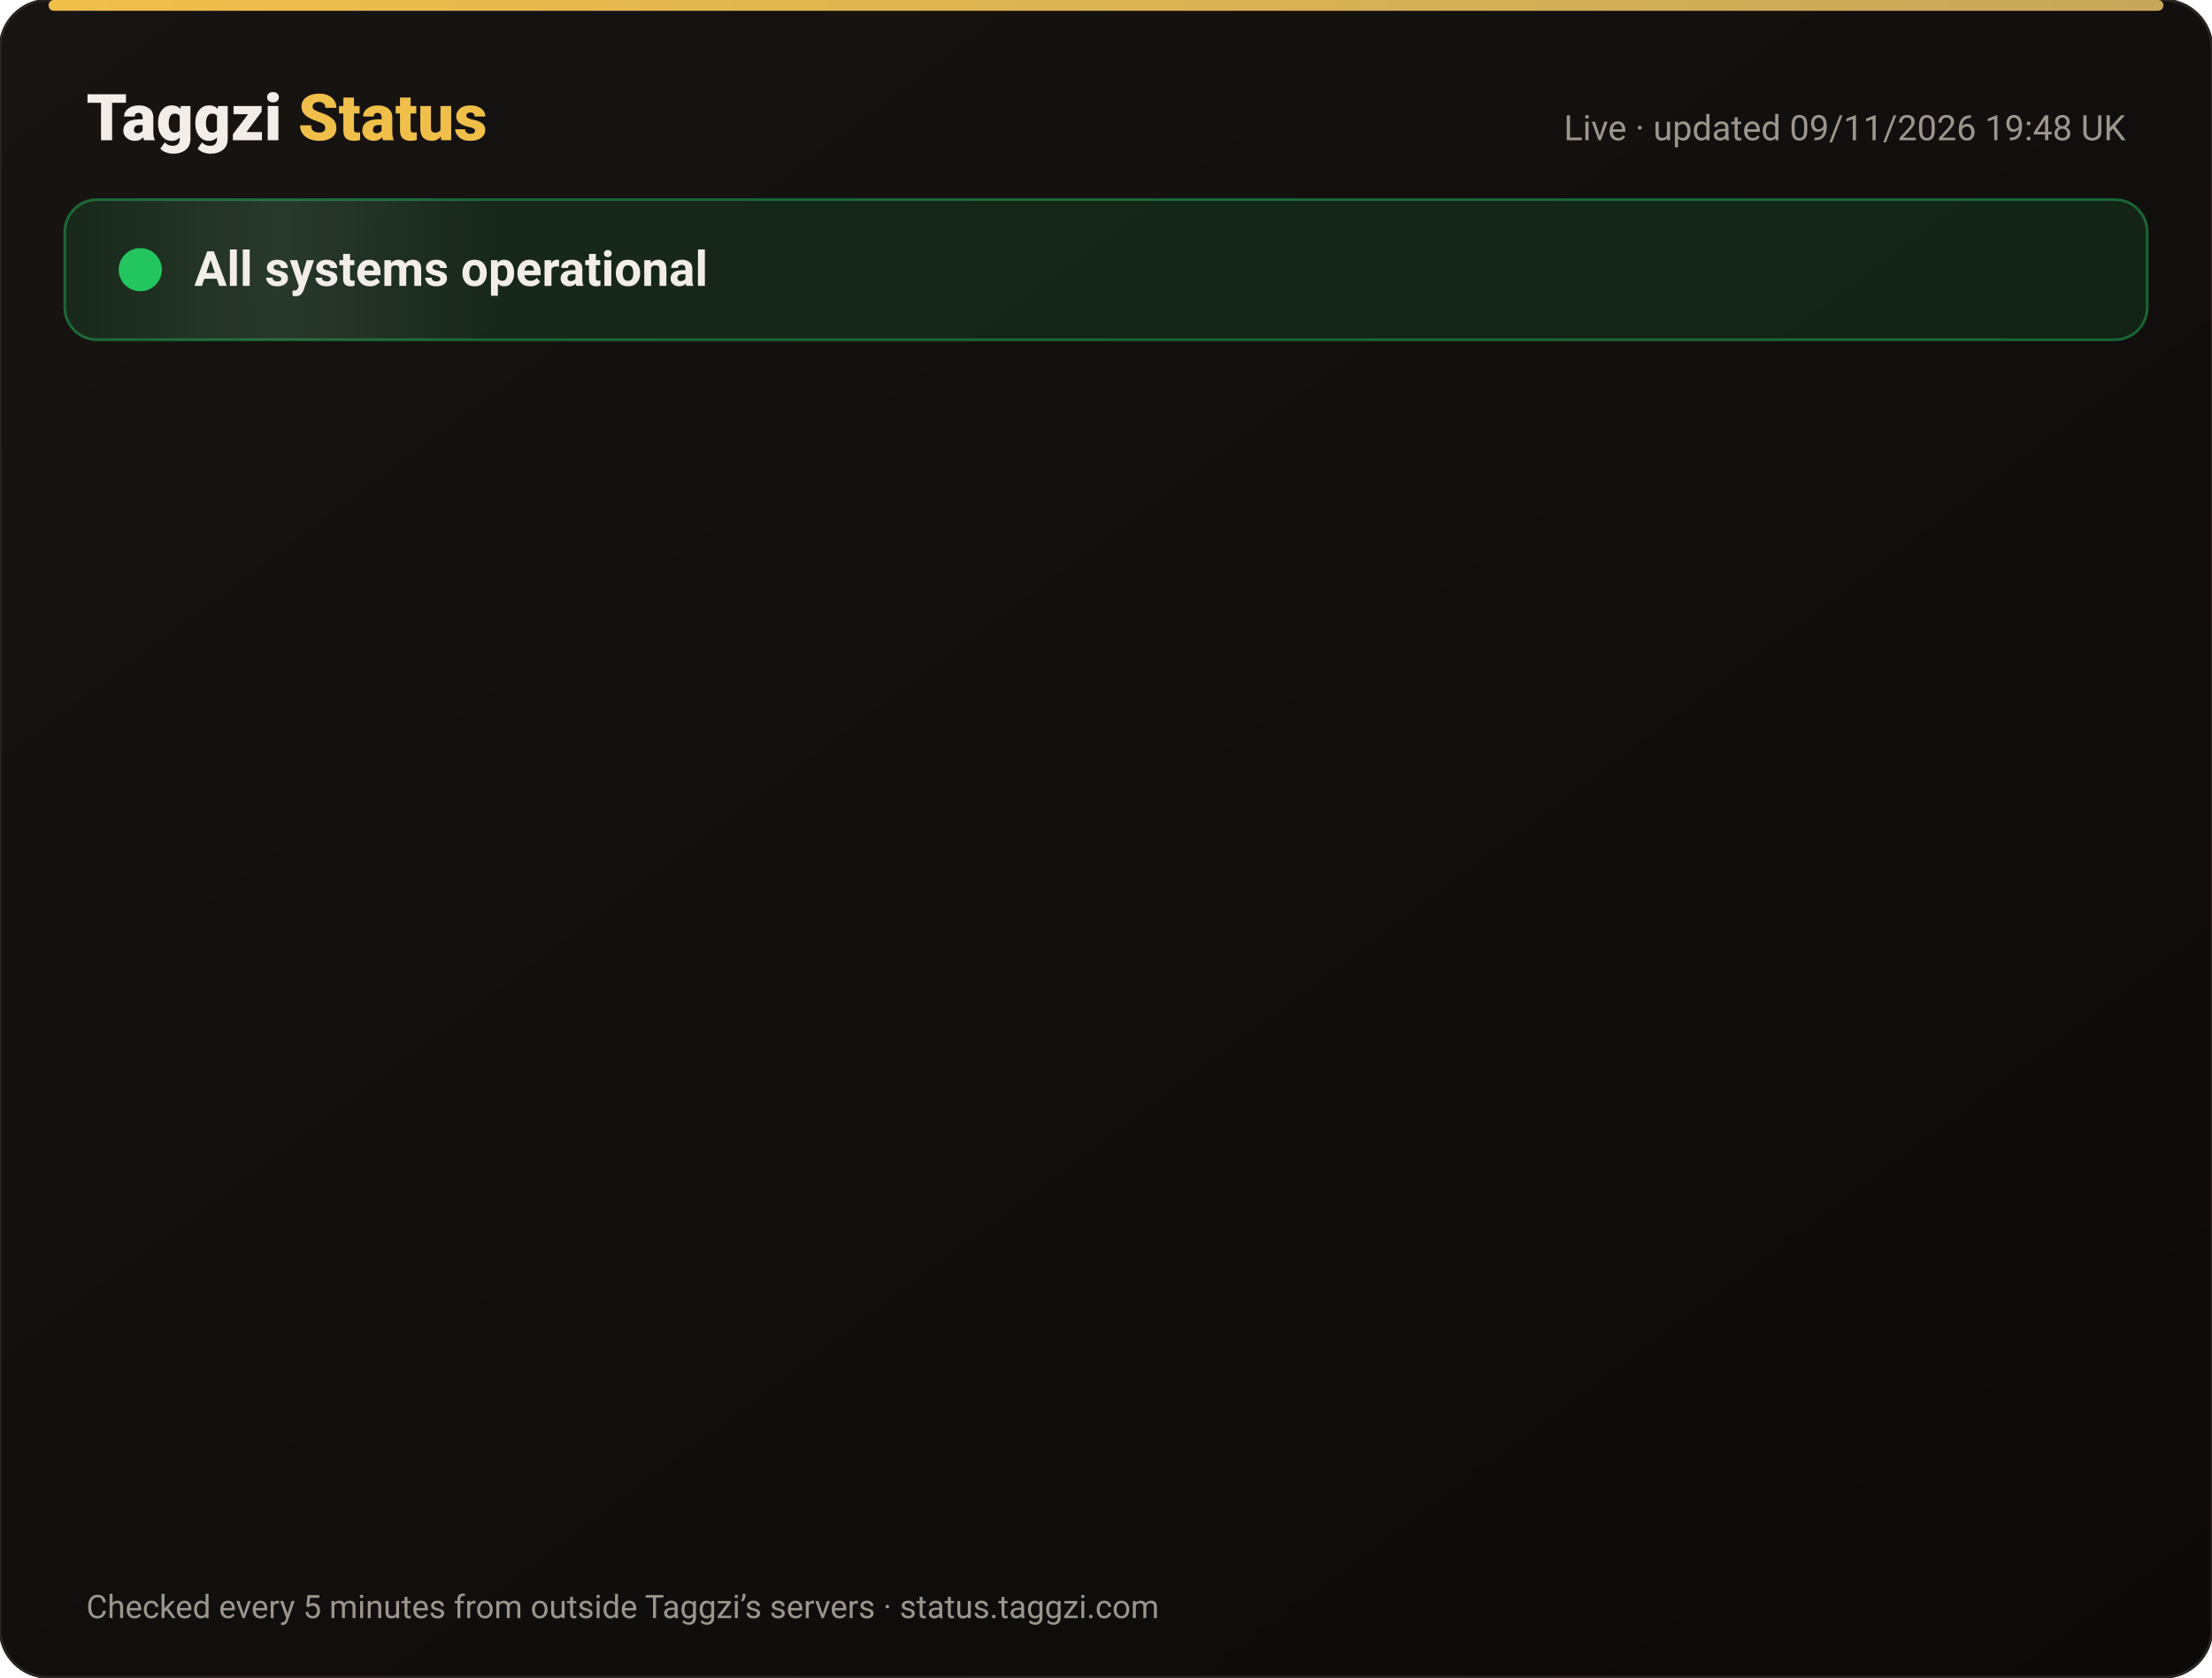
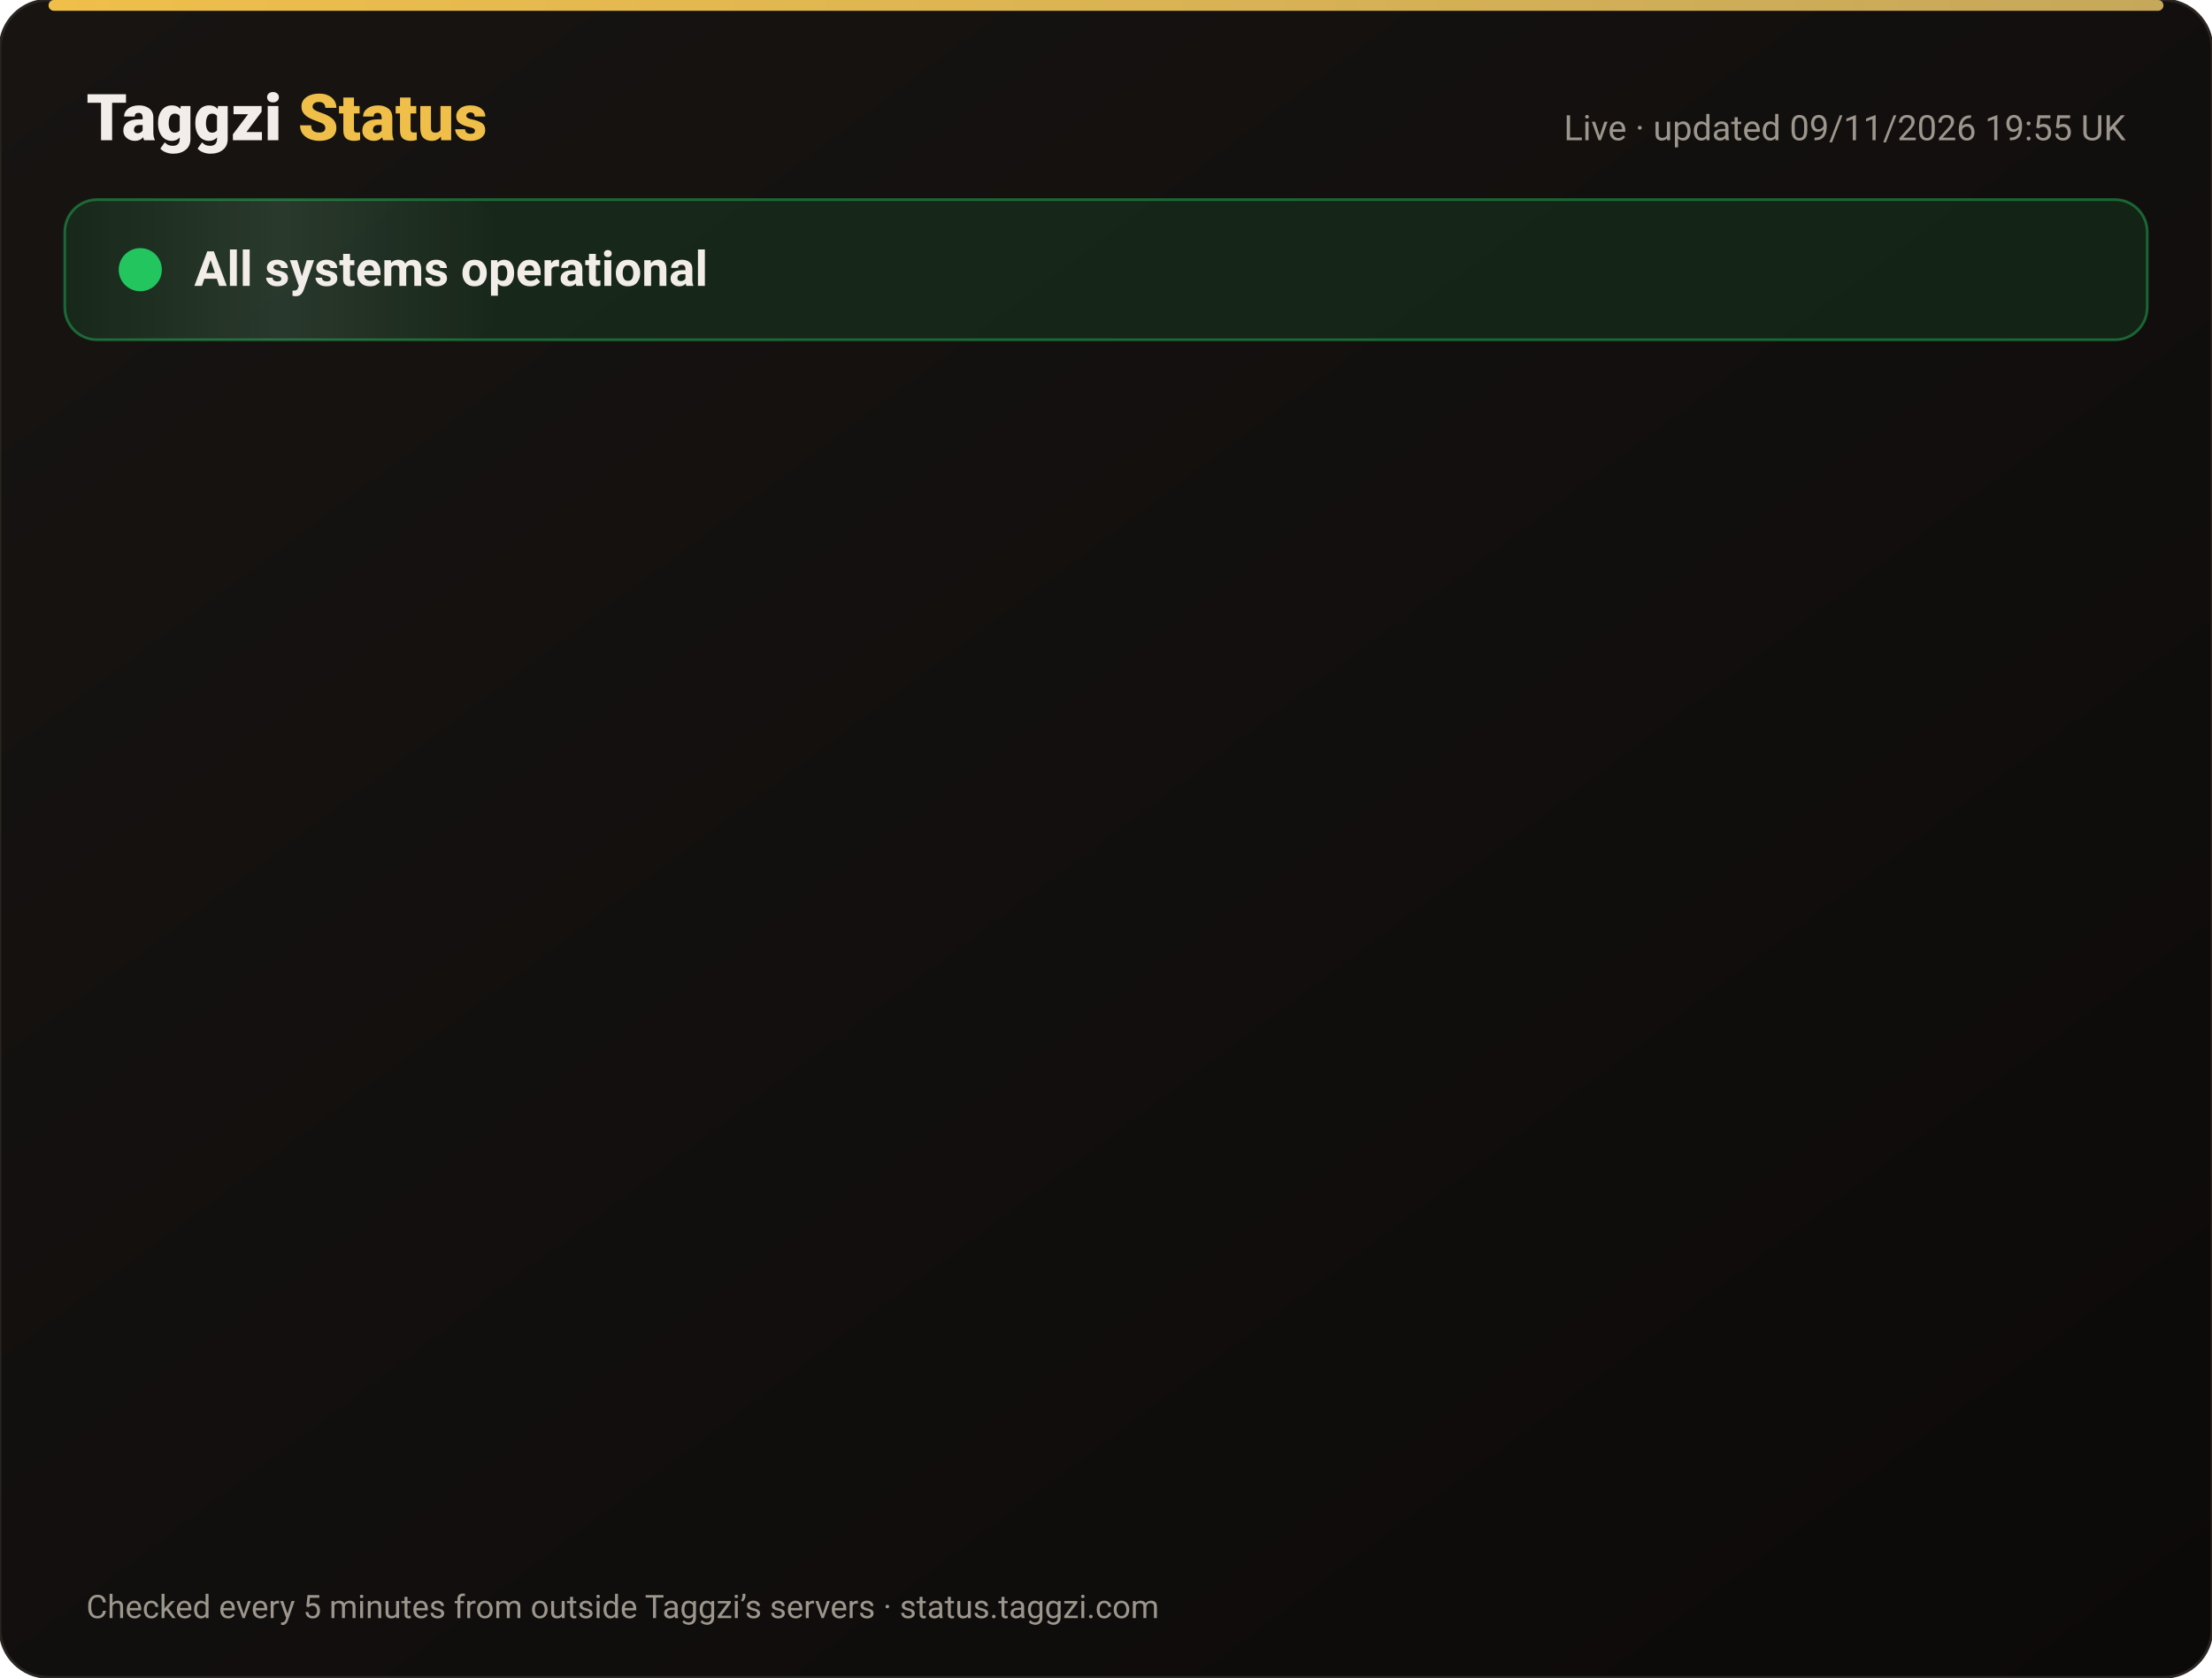
<svg xmlns="http://www.w3.org/2000/svg" width="820" height="622" viewBox="0 0 820 622" font-family="-apple-system,Segoe UI,Roboto,Helvetica,Arial,sans-serif">
  <defs>
    <linearGradient id="bg" x1="0" y1="0" x2="1" y2="1">
      <stop offset="0" stop-color="#171412" />
      <stop offset="1" stop-color="#0C0A09" />
    </linearGradient>
    <linearGradient id="gold" x1="0" x2="1">
      <stop offset="0" stop-color="#F0BF4A" />
      <stop offset="1" stop-color="#c6a85b" />
    </linearGradient>
    <linearGradient id="shine" x1="0" x2="1">
      <stop offset="0" stop-color="#fff" stop-opacity="0" />
      <stop offset=".5" stop-color="#fff" stop-opacity=".08" />
      <stop offset="1" stop-color="#fff" stop-opacity="0" />
    </linearGradient>
  </defs>
  <rect width="820" height="622" rx="18" fill="url(#bg)" stroke="#2a2521" />
  <rect x="18" y="0" width="784" height="4" rx="2" fill="url(#gold)" />
  <text x="32" y="52" font-size="24" font-weight="800" fill="#F2EDE8">Taggzi <tspan fill="#F0BF4A">Status</tspan>
  </text>
-   <text x="788" y="52" font-size="13" fill="#9C968C" text-anchor="end">Live · updated 09/11/2026 19:48 UK</text>
+   <text x="788" y="52" font-size="13" fill="#9C968C" text-anchor="end">Live · updated 09/11/2026 19:55 UK</text>
  <rect x="24" y="74" width="772" height="52" rx="12" fill="#22c55e" fill-opacity=".12" stroke="#22c55e" stroke-opacity=".45" />
  <rect x="24" y="74" width="160" height="52" rx="12" fill="url(#shine)">
    <animate attributeName="x" from="-160" to="820" dur="4s" repeatCount="indefinite" />
  </rect>
  <circle cx="52" cy="100" r="7" fill="#22c55e" />
  <circle cx="52" cy="100" r="7" fill="none" stroke="#22c55e" stroke-width="2">
    <animate attributeName="r" values="7;15;7" dur="2s" repeatCount="indefinite" />
    <animate attributeName="opacity" values=".9;0;.9" dur="2s" repeatCount="indefinite" />
  </circle>
  <text x="72" y="106" font-size="18" font-weight="700" fill="#F2EDE8">All systems operational</text>
  <g opacity="0">
    <animate attributeName="opacity" from="0" to="1" begin="0.00s" dur=".6s" fill="freeze" />
    <line x1="32" y1="188" x2="788" y2="188" stroke="#2a2521" />
    <circle cx="44" cy="166" r="6" fill="#22c55e">
      <animate attributeName="opacity" values="1;.45;1" dur="2.4s" begin="0.00s" repeatCount="indefinite" />
    </circle>
    <text x="62" y="171" font-size="15" font-weight="650" fill="#F2EDE8">Website</text>
    <text x="630" y="171" font-size="13" fill="#9C968C" text-anchor="end">99.97% uptime</text>
    <rect x="648" y="154" width="140" height="24" rx="12" fill="#22c55e" fill-opacity=".14" stroke="#22c55e" stroke-opacity=".5" />
    <text x="718" y="171" font-size="12" font-weight="700" fill="#22c55e" text-anchor="middle">Operational</text>
  </g>
  <g opacity="0">
    <animate attributeName="opacity" from="0" to="1" begin="0.15s" dur=".6s" fill="freeze" />
    <line x1="32" y1="234" x2="788" y2="234" stroke="#2a2521" />
    <circle cx="44" cy="212" r="6" fill="#22c55e">
      <animate attributeName="opacity" values="1;.45;1" dur="2.4s" begin="0.15s" repeatCount="indefinite" />
    </circle>
    <text x="62" y="217" font-size="15" font-weight="650" fill="#F2EDE8">Tag scans</text>
    <text x="630" y="217" font-size="13" fill="#9C968C" text-anchor="end">99.97% uptime</text>
    <rect x="648" y="200" width="140" height="24" rx="12" fill="#22c55e" fill-opacity=".14" stroke="#22c55e" stroke-opacity=".5" />
    <text x="718" y="217" font-size="12" font-weight="700" fill="#22c55e" text-anchor="middle">Operational</text>
  </g>
  <g opacity="0">
    <animate attributeName="opacity" from="0" to="1" begin="0.30s" dur=".6s" fill="freeze" />
    <line x1="32" y1="280" x2="788" y2="280" stroke="#2a2521" />
    <circle cx="44" cy="258" r="6" fill="#22c55e">
      <animate attributeName="opacity" values="1;.45;1" dur="2.4s" begin="0.30s" repeatCount="indefinite" />
    </circle>
    <text x="62" y="263" font-size="15" font-weight="650" fill="#F2EDE8">Manual tag lookup</text>
    <text x="630" y="263" font-size="13" fill="#9C968C" text-anchor="end">99.97% uptime</text>
    <rect x="648" y="246" width="140" height="24" rx="12" fill="#22c55e" fill-opacity=".14" stroke="#22c55e" stroke-opacity=".5" />
    <text x="718" y="263" font-size="12" font-weight="700" fill="#22c55e" text-anchor="middle">Operational</text>
  </g>
  <g opacity="0">
    <animate attributeName="opacity" from="0" to="1" begin="0.45s" dur=".6s" fill="freeze" />
    <line x1="32" y1="326" x2="788" y2="326" stroke="#2a2521" />
    <circle cx="44" cy="304" r="6" fill="#22c55e">
      <animate attributeName="opacity" values="1;.45;1" dur="2.4s" begin="0.45s" repeatCount="indefinite" />
    </circle>
    <text x="62" y="309" font-size="15" font-weight="650" fill="#F2EDE8">App &amp; login</text>
    <text x="630" y="309" font-size="13" fill="#9C968C" text-anchor="end">99.97% uptime</text>
    <rect x="648" y="292" width="140" height="24" rx="12" fill="#22c55e" fill-opacity=".14" stroke="#22c55e" stroke-opacity=".5" />
    <text x="718" y="309" font-size="12" font-weight="700" fill="#22c55e" text-anchor="middle">Operational</text>
  </g>
  <g opacity="0">
    <animate attributeName="opacity" from="0" to="1" begin="0.60s" dur=".6s" fill="freeze" />
    <line x1="32" y1="372" x2="788" y2="372" stroke="#2a2521" />
    <circle cx="44" cy="350" r="6" fill="#22c55e">
      <animate attributeName="opacity" values="1;.45;1" dur="2.4s" begin="0.60s" repeatCount="indefinite" />
    </circle>
    <text x="62" y="355" font-size="15" font-weight="650" fill="#F2EDE8">Community alerts</text>
    <text x="630" y="355" font-size="13" fill="#9C968C" text-anchor="end">99.97% uptime</text>
    <rect x="648" y="338" width="140" height="24" rx="12" fill="#22c55e" fill-opacity=".14" stroke="#22c55e" stroke-opacity=".5" />
    <text x="718" y="355" font-size="12" font-weight="700" fill="#22c55e" text-anchor="middle">Operational</text>
  </g>
  <g opacity="0">
    <animate attributeName="opacity" from="0" to="1" begin="0.75s" dur=".6s" fill="freeze" />
    <line x1="32" y1="418" x2="788" y2="418" stroke="#2a2521" />
    <circle cx="44" cy="396" r="6" fill="#22c55e">
      <animate attributeName="opacity" values="1;.45;1" dur="2.4s" begin="0.75s" repeatCount="indefinite" />
    </circle>
    <text x="62" y="401" font-size="15" font-weight="650" fill="#F2EDE8">Private calling</text>
    <text x="630" y="401" font-size="13" fill="#9C968C" text-anchor="end">99.97% uptime</text>
    <rect x="648" y="384" width="140" height="24" rx="12" fill="#22c55e" fill-opacity=".14" stroke="#22c55e" stroke-opacity=".5" />
    <text x="718" y="401" font-size="12" font-weight="700" fill="#22c55e" text-anchor="middle">Operational</text>
  </g>
  <g opacity="0">
    <animate attributeName="opacity" from="0" to="1" begin="0.90s" dur=".6s" fill="freeze" />
    <line x1="32" y1="464" x2="788" y2="464" stroke="#2a2521" />
    <circle cx="44" cy="442" r="6" fill="#22c55e">
      <animate attributeName="opacity" values="1;.45;1" dur="2.4s" begin="0.90s" repeatCount="indefinite" />
    </circle>
    <text x="62" y="447" font-size="15" font-weight="650" fill="#F2EDE8">Payments</text>
    <text x="630" y="447" font-size="13" fill="#9C968C" text-anchor="end">99.96% uptime</text>
    <rect x="648" y="430" width="140" height="24" rx="12" fill="#22c55e" fill-opacity=".14" stroke="#22c55e" stroke-opacity=".5" />
    <text x="718" y="447" font-size="12" font-weight="700" fill="#22c55e" text-anchor="middle">Operational</text>
  </g>
  <g opacity="0">
    <animate attributeName="opacity" from="0" to="1" begin="1.05s" dur=".6s" fill="freeze" />
    <line x1="32" y1="510" x2="788" y2="510" stroke="#2a2521" />
    <circle cx="44" cy="488" r="6" fill="#22c55e">
      <animate attributeName="opacity" values="1;.45;1" dur="2.4s" begin="1.05s" repeatCount="indefinite" />
    </circle>
    <text x="62" y="493" font-size="15" font-weight="650" fill="#F2EDE8">Email &amp; support</text>
    <text x="630" y="493" font-size="13" fill="#9C968C" text-anchor="end">99.97% uptime</text>
    <rect x="648" y="476" width="140" height="24" rx="12" fill="#22c55e" fill-opacity=".14" stroke="#22c55e" stroke-opacity=".5" />
    <text x="718" y="493" font-size="12" font-weight="700" fill="#22c55e" text-anchor="middle">Operational</text>
  </g>
  <g opacity="0">
    <animate attributeName="opacity" from="0" to="1" begin="1.20s" dur=".6s" fill="freeze" />
    <line x1="32" y1="556" x2="788" y2="556" stroke="#2a2521" />
    <circle cx="44" cy="534" r="6" fill="#22c55e">
      <animate attributeName="opacity" values="1;.45;1" dur="2.4s" begin="1.20s" repeatCount="indefinite" />
    </circle>
    <text x="62" y="539" font-size="15" font-weight="650" fill="#F2EDE8">Secure connection (SSL)</text>
    <text x="630" y="539" font-size="13" fill="#9C968C" text-anchor="end">100.00% uptime</text>
    <rect x="648" y="522" width="140" height="24" rx="12" fill="#22c55e" fill-opacity=".14" stroke="#22c55e" stroke-opacity=".5" />
    <text x="718" y="539" font-size="12" font-weight="700" fill="#22c55e" text-anchor="middle">Operational</text>
  </g>
  <text x="32" y="600" font-size="12" fill="#9C968C">Checked every 5 minutes from outside Taggzi’s servers · status.taggzi.com</text>
</svg>
